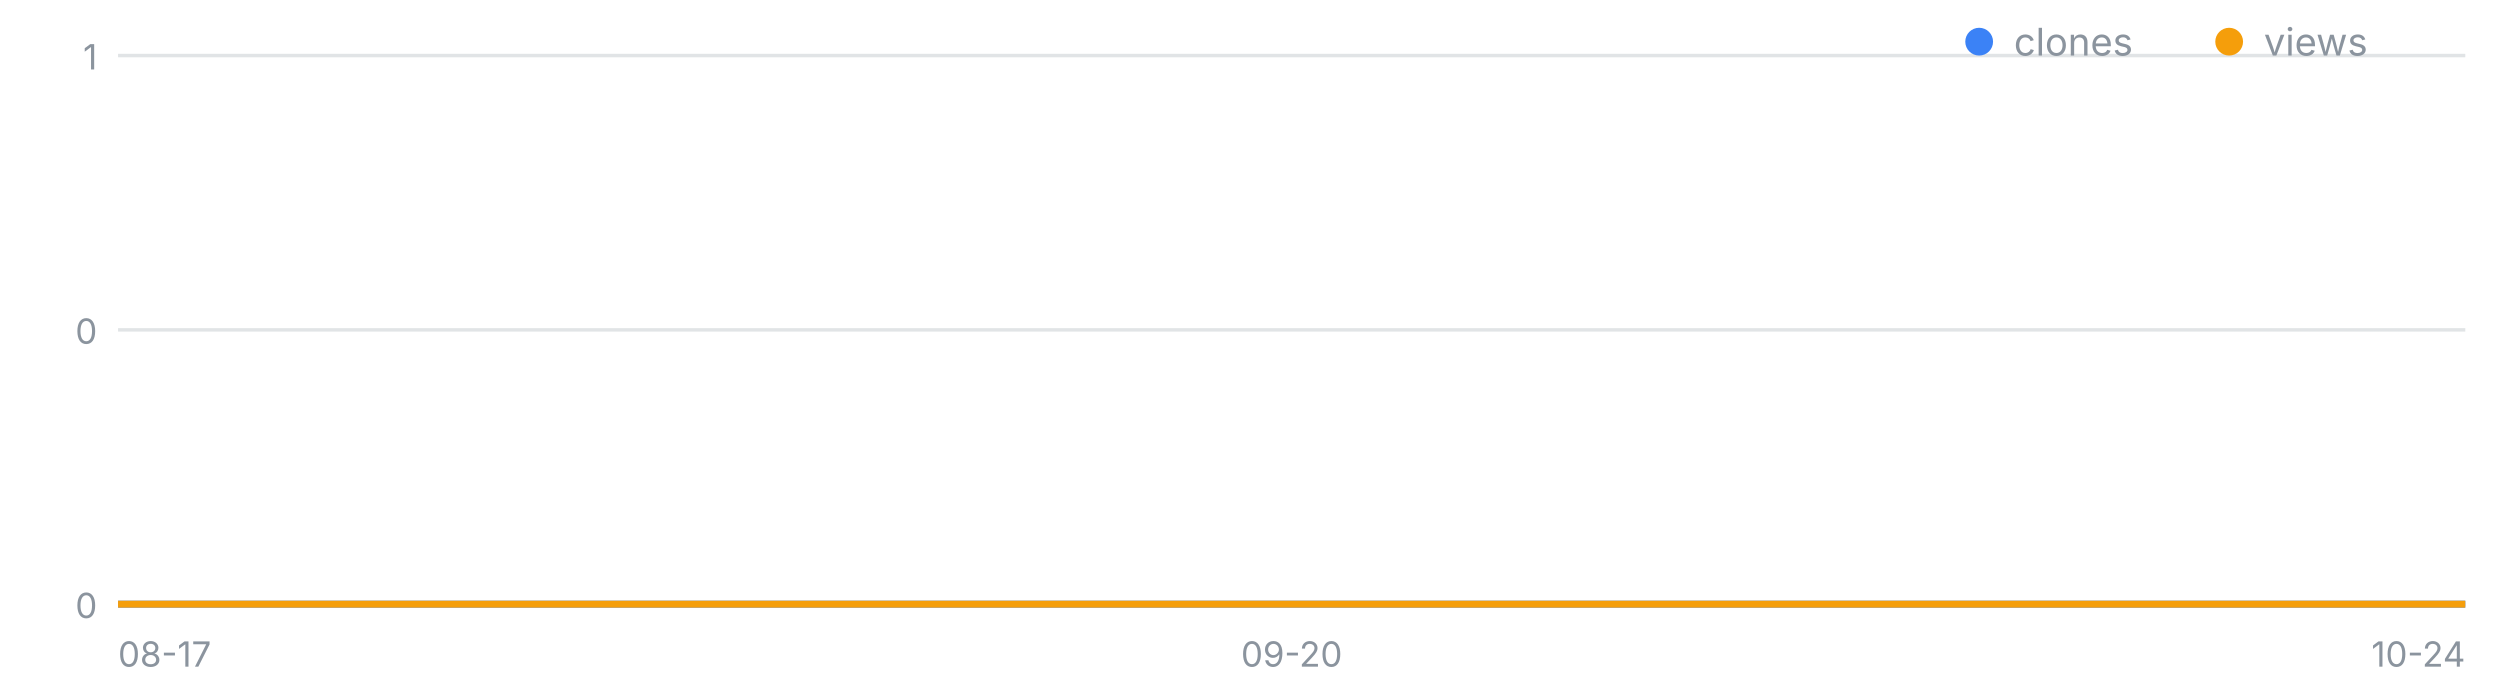
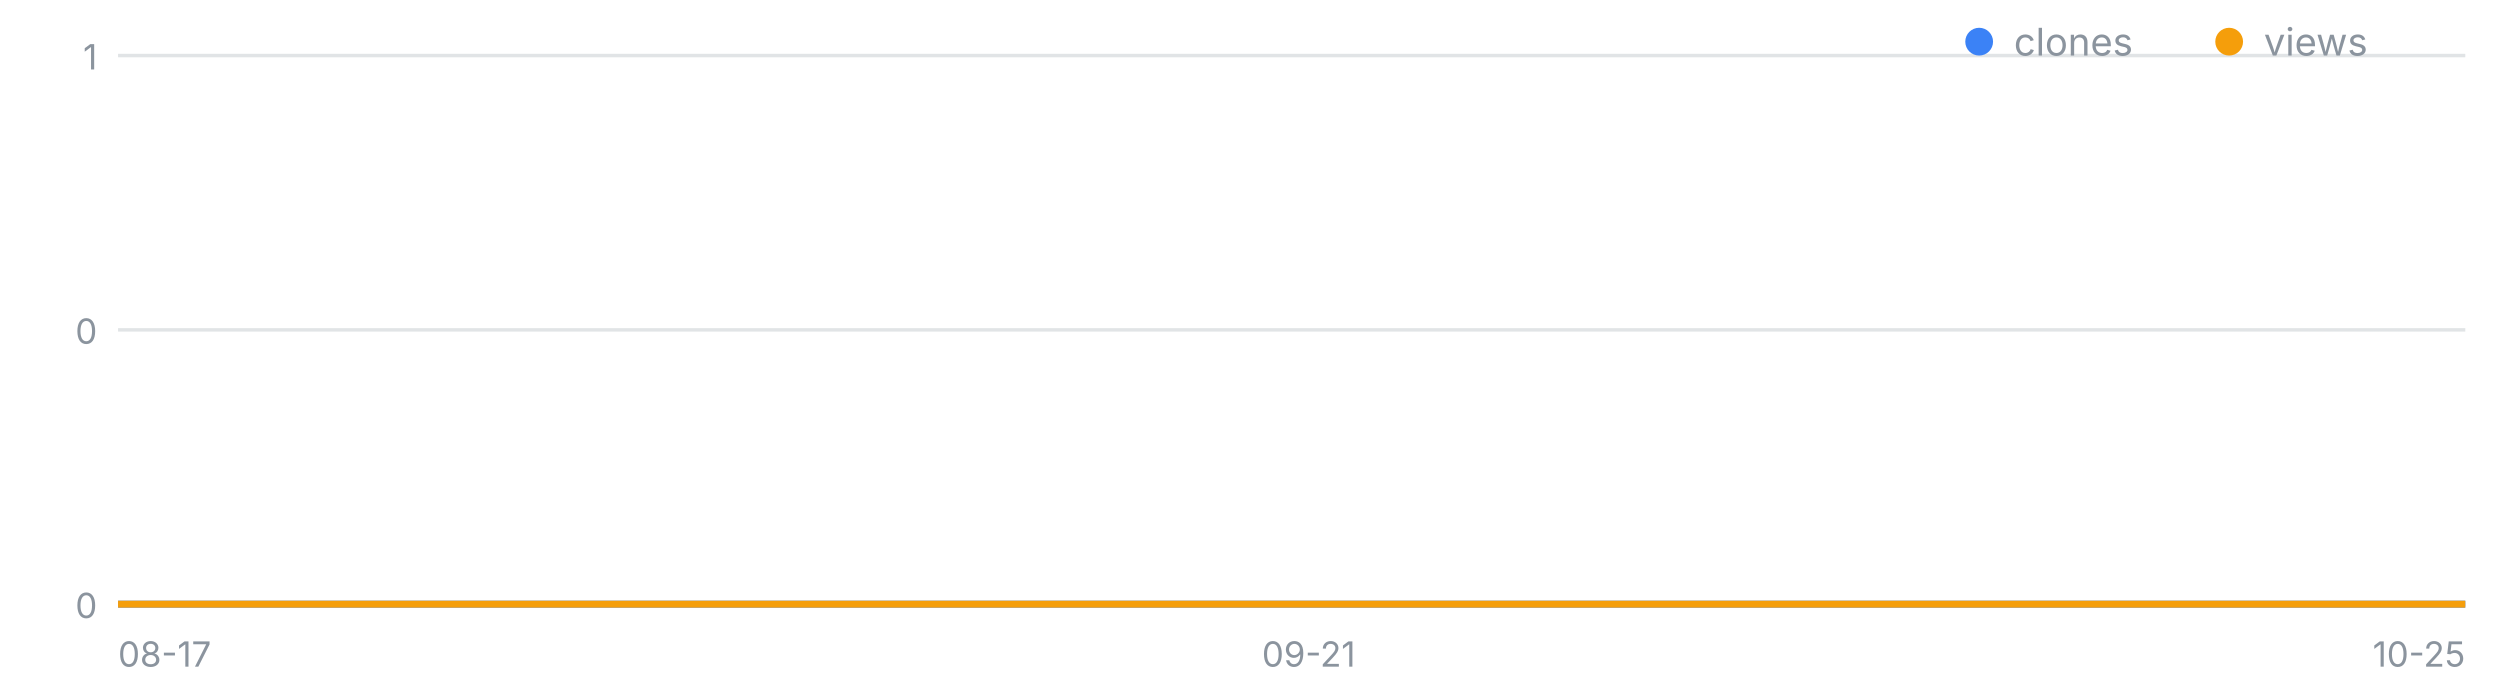
<svg xmlns="http://www.w3.org/2000/svg" width="720" height="200" viewBox="0 0 720 200" font-family="-apple-system,Segoe UI,sans-serif" role="img" aria-label="일별 클론·조회 추이">
  <line x1="34" y1="174.0" x2="710" y2="174.0" stroke="#8b949e" stroke-opacity=".25" />
  <text x="28" y="178.0" font-size="10" fill="#8b949e" text-anchor="end">0</text>
  <line x1="34" y1="95.0" x2="710" y2="95.0" stroke="#8b949e" stroke-opacity=".25" />
  <text x="28" y="99.0" font-size="10" fill="#8b949e" text-anchor="end">0</text>
  <line x1="34" y1="16.0" x2="710" y2="16.0" stroke="#8b949e" stroke-opacity=".25" />
  <text x="28" y="20.0" font-size="10" fill="#8b949e" text-anchor="end">1</text>
  <text x="34.0" y="192" font-size="10" fill="#8b949e" text-anchor="start">08-17</text>
-   <text x="372.0" y="192" font-size="10" fill="#8b949e" text-anchor="middle">09-20</text>
-   <text x="710.0" y="192" font-size="10" fill="#8b949e" text-anchor="end">10-24</text>
-   <polyline fill="none" stroke="#3b82f6" stroke-width="2" points="34.0,174.0 43.9,174.0 53.9,174.0 63.8,174.0 73.8,174.0 83.7,174.0 93.6,174.0 103.6,174.0 113.5,174.0 123.5,174.0 133.4,174.0 143.4,174.0 153.3,174.0 163.2,174.0 173.2,174.0 183.1,174.0 193.1,174.0 203.0,174.0 212.9,174.0 222.9,174.0 232.8,174.0 242.8,174.0 252.7,174.0 262.6,174.0 272.6,174.0 282.5,174.0 292.5,174.0 302.4,174.0 312.4,174.0 322.3,174.0 332.2,174.0 342.2,174.0 352.1,174.0 362.1,174.0 372.0,174.0 381.9,174.0 391.9,174.0 401.8,174.0 411.8,174.0 421.7,174.0 431.6,174.0 441.6,174.0 451.5,174.0 461.5,174.0 471.4,174.0 481.4,174.0 491.3,174.0 501.2,174.0 511.2,174.0 521.1,174.0 531.1,174.0 541.0,174.0 550.9,174.0 560.9,174.0 570.8,174.0 580.8,174.0 590.7,174.0 600.6,174.0 610.6,174.0 620.5,174.0 630.5,174.0 640.4,174.0 650.4,174.0 660.3,174.0 670.2,174.0 680.2,174.0 690.1,174.0 700.1,174.0 710.0,174.0" />
-   <polyline fill="none" stroke="#f59e0b" stroke-width="2" points="34.0,174.0 43.9,174.0 53.9,174.0 63.8,174.0 73.8,174.0 83.7,174.0 93.6,174.0 103.6,174.0 113.5,174.0 123.5,174.0 133.4,174.0 143.4,174.0 153.3,174.0 163.2,174.0 173.2,174.0 183.1,174.0 193.1,174.0 203.0,174.0 212.9,174.0 222.9,174.0 232.8,174.0 242.8,174.0 252.7,174.0 262.6,174.0 272.6,174.0 282.5,174.0 292.5,174.0 302.4,174.0 312.4,174.0 322.3,174.0 332.2,174.0 342.2,174.0 352.1,174.0 362.1,174.0 372.0,174.0 381.9,174.0 391.9,174.0 401.8,174.0 411.8,174.0 421.7,174.0 431.6,174.0 441.6,174.0 451.5,174.0 461.5,174.0 471.4,174.0 481.4,174.0 491.3,174.0 501.2,174.0 511.2,174.0 521.1,174.0 531.1,174.0 541.0,174.0 550.9,174.0 560.9,174.0 570.8,174.0 580.8,174.0 590.7,174.0 600.6,174.0 610.6,174.0 620.5,174.0 630.5,174.0 640.4,174.0 650.4,174.0 660.3,174.0 670.2,174.0 680.2,174.0 690.1,174.0 700.1,174.0 710.0,174.0" />
+   <text x="376.9" y="192" font-size="10" fill="#8b949e" text-anchor="middle">09-21</text>
+   <text x="710.0" y="192" font-size="10" fill="#8b949e" text-anchor="end">10-25</text>
+   <polyline fill="none" stroke="#3b82f6" stroke-width="2" points="34.0,174.0 43.8,174.0 53.6,174.0 63.4,174.0 73.2,174.0 83.0,174.0 92.8,174.0 102.6,174.0 112.4,174.0 122.2,174.0 132.0,174.0 141.8,174.0 151.6,174.0 161.4,174.0 171.2,174.0 181.0,174.0 190.8,174.0 200.6,174.0 210.3,174.0 220.1,174.0 229.9,174.0 239.7,174.0 249.5,174.0 259.3,174.0 269.1,174.0 278.9,174.0 288.7,174.0 298.5,174.0 308.3,174.0 318.1,174.0 327.9,174.0 337.7,174.0 347.5,174.0 357.3,174.0 367.1,174.0 376.9,174.0 386.7,174.0 396.5,174.0 406.3,174.0 416.1,174.0 425.9,174.0 435.7,174.0 445.5,174.0 455.3,174.0 465.1,174.0 474.9,174.0 484.7,174.0 494.5,174.0 504.3,174.0 514.1,174.0 523.9,174.0 533.7,174.0 543.4,174.0 553.2,174.0 563.0,174.0 572.8,174.0 582.6,174.0 592.4,174.0 602.2,174.0 612.0,174.0 621.8,174.0 631.6,174.0 641.4,174.0 651.2,174.0 661.0,174.0 670.8,174.0 680.6,174.0 690.4,174.0 700.2,174.0 710.0,174.0" />
+   <polyline fill="none" stroke="#f59e0b" stroke-width="2" points="34.0,174.0 43.8,174.0 53.6,174.0 63.4,174.0 73.2,174.0 83.0,174.0 92.8,174.0 102.6,174.0 112.4,174.0 122.2,174.0 132.0,174.0 141.8,174.0 151.6,174.0 161.4,174.0 171.2,174.0 181.0,174.0 190.8,174.0 200.6,174.0 210.3,174.0 220.1,174.0 229.9,174.0 239.7,174.0 249.5,174.0 259.3,174.0 269.1,174.0 278.9,174.0 288.7,174.0 298.5,174.0 308.3,174.0 318.1,174.0 327.9,174.0 337.7,174.0 347.5,174.0 357.3,174.0 367.1,174.0 376.9,174.0 386.7,174.0 396.5,174.0 406.3,174.0 416.1,174.0 425.9,174.0 435.7,174.0 445.5,174.0 455.3,174.0 465.1,174.0 474.9,174.0 484.7,174.0 494.5,174.0 504.3,174.0 514.1,174.0 523.9,174.0 533.7,174.0 543.4,174.0 553.2,174.0 563.0,174.0 572.8,174.0 582.6,174.0 592.4,174.0 602.2,174.0 612.0,174.0 621.8,174.0 631.6,174.0 641.4,174.0 651.2,174.0 661.0,174.0 670.8,174.0 680.6,174.0 690.4,174.0 700.2,174.0 710.0,174.0" />
  <circle cx="570" cy="12" r="4" fill="#3b82f6" />
  <text x="580" y="16" font-size="11" fill="#8b949e">clones</text>
  <circle cx="642" cy="12" r="4" fill="#f59e0b" />
  <text x="652" y="16" font-size="11" fill="#8b949e">views</text>
</svg>
